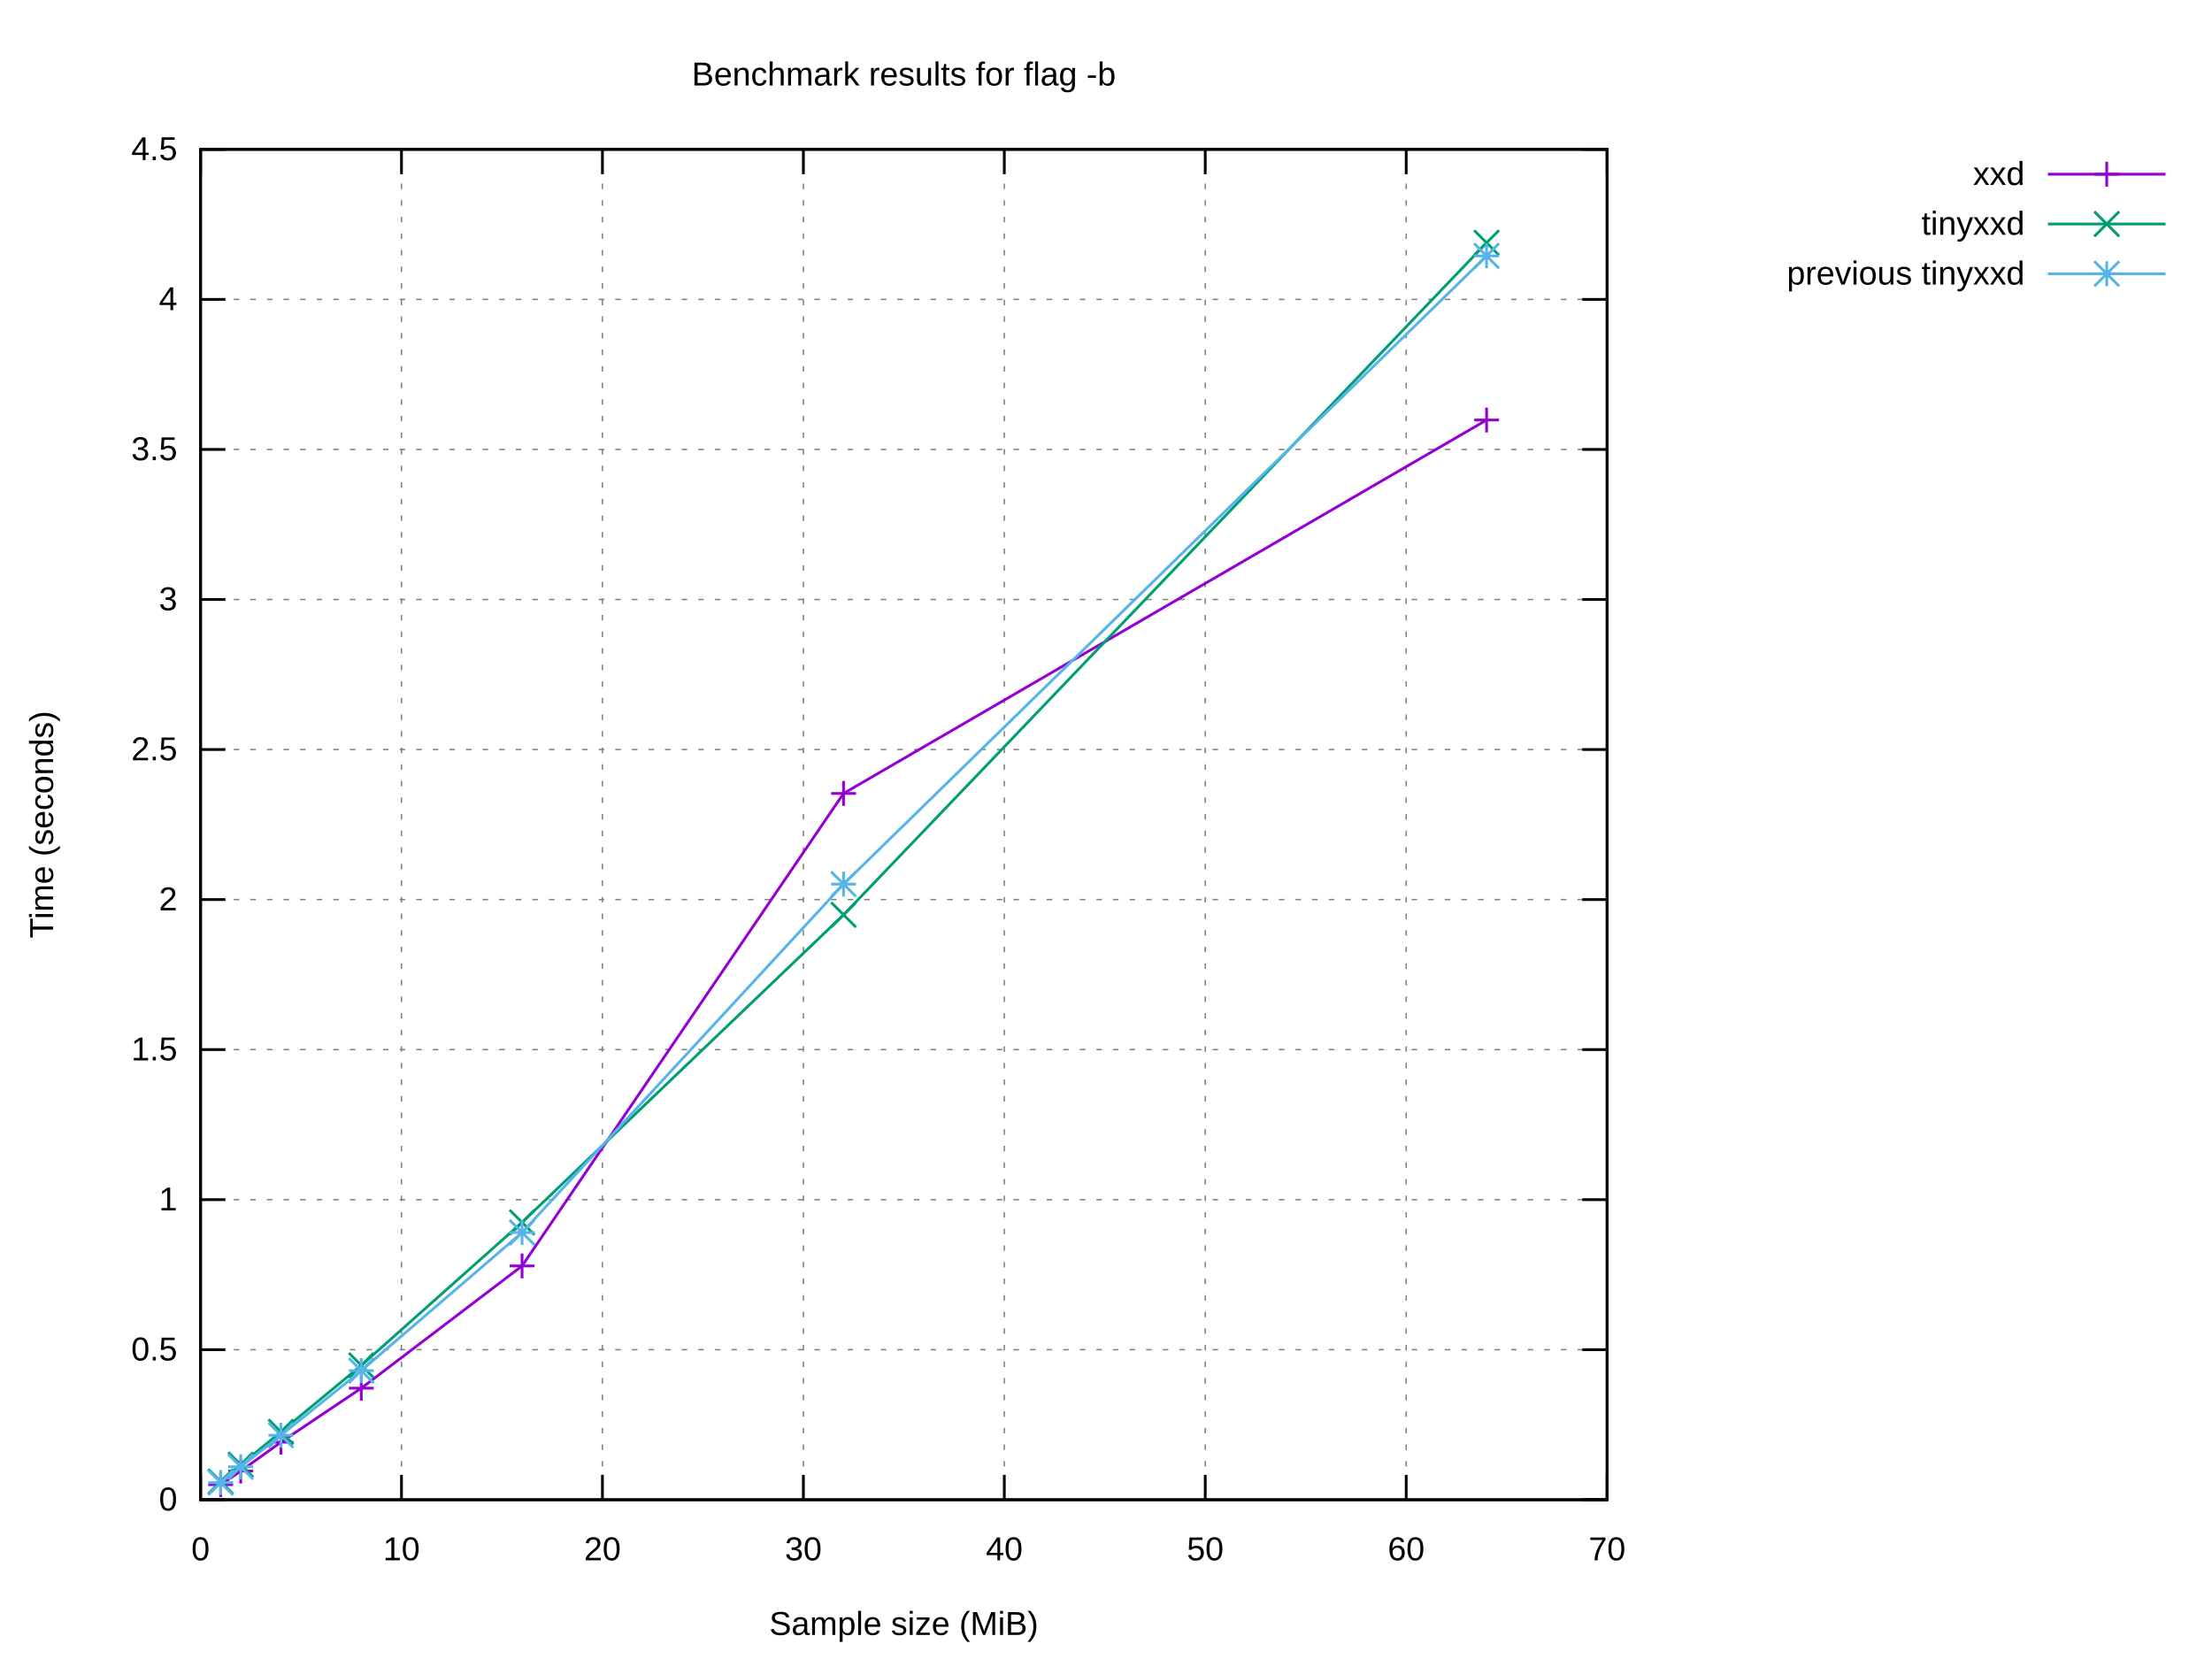
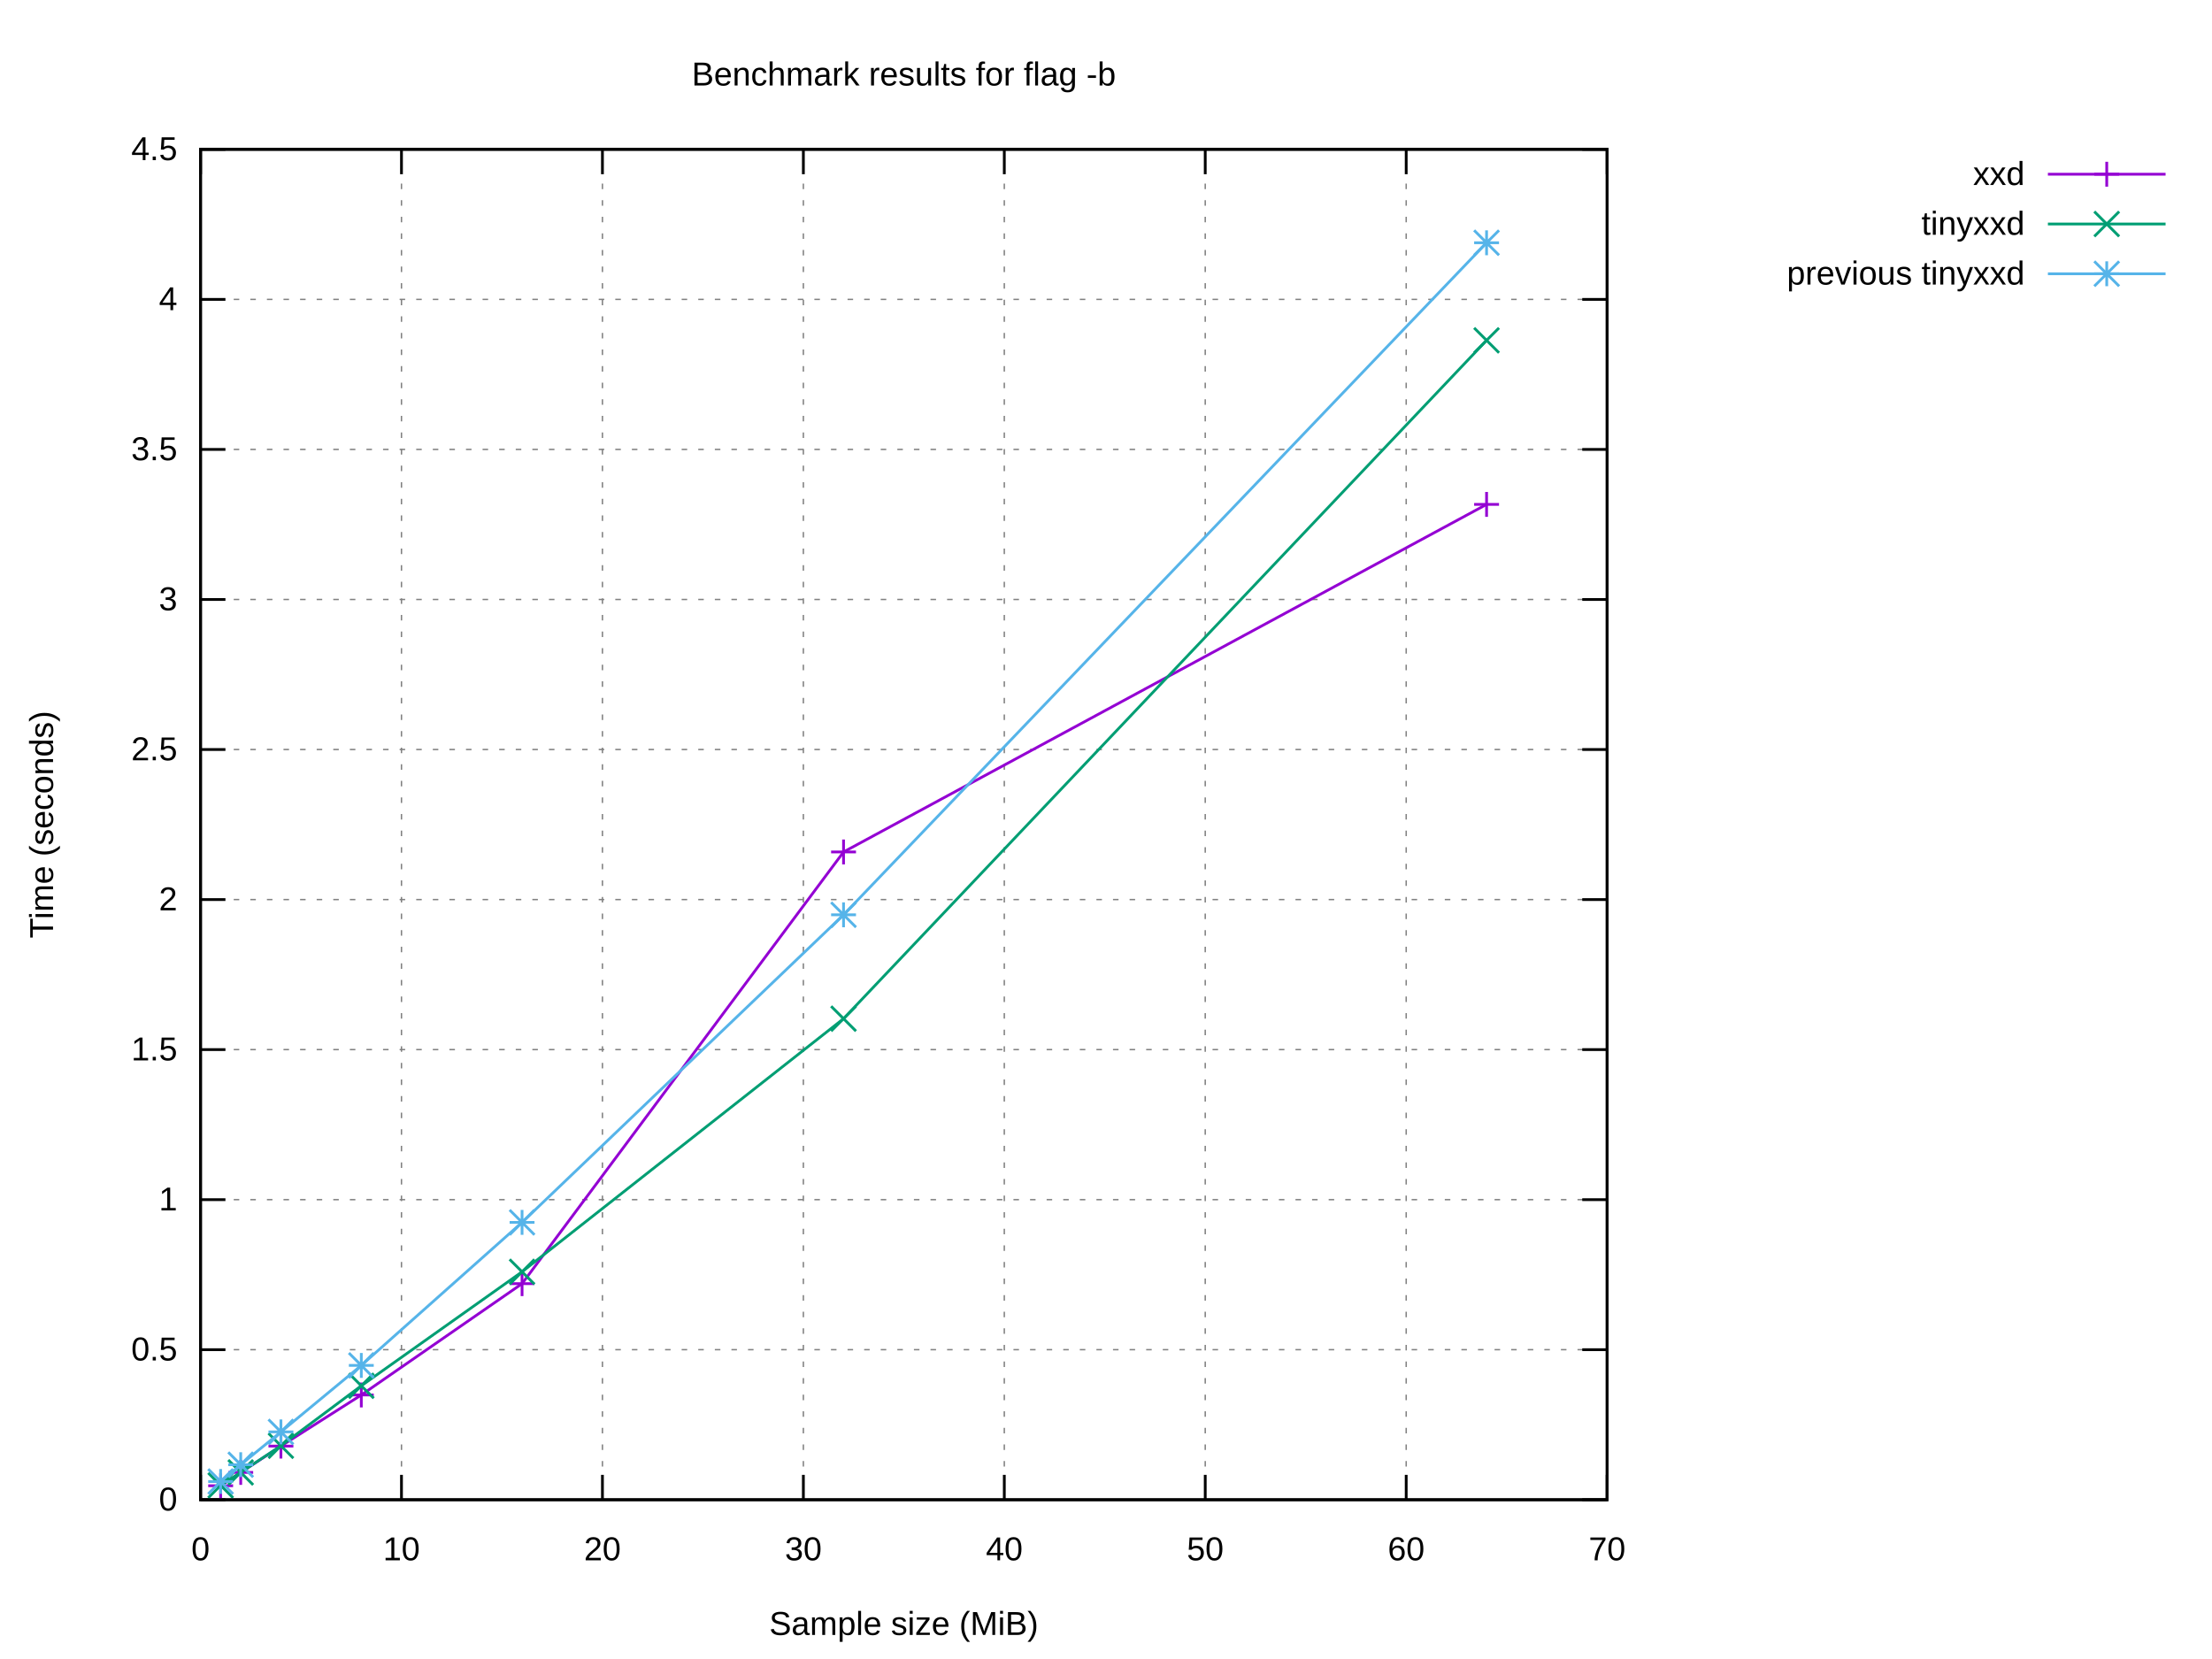
<svg xmlns="http://www.w3.org/2000/svg" xmlns:xlink="http://www.w3.org/1999/xlink" width="800" height="600" viewBox="0 0 800 600">
  <g id="gnuplot_canvas">
    <rect x="0" y="0" width="800" height="600" fill="#ffffff" />
    <defs>
      <circle id="gpDot" r="0.5" stroke-width="0.5" stroke="currentColor" />
      <path id="gpPt0" stroke-width="0.222" stroke="currentColor" d="M-1,0 h2 M0,-1 v2" />
      <path id="gpPt1" stroke-width="0.222" stroke="currentColor" d="M-1,-1 L1,1 M1,-1 L-1,1" />
      <path id="gpPt2" stroke-width="0.222" stroke="currentColor" d="M-1,0 L1,0 M0,-1 L0,1 M-1,-1 L1,1 M-1,1 L1,-1" />
      <rect id="gpPt3" stroke-width="0.222" stroke="currentColor" x="-1" y="-1" width="2" height="2" />
      <rect id="gpPt4" stroke-width="0.222" stroke="currentColor" fill="currentColor" x="-1" y="-1" width="2" height="2" />
      <circle id="gpPt5" stroke-width="0.222" stroke="currentColor" cx="0" cy="0" r="1" />
      <use xlink:href="#gpPt5" id="gpPt6" fill="currentColor" stroke="none" />
      <path id="gpPt7" stroke-width="0.222" stroke="currentColor" d="M0,-1.33 L-1.33,0.67 L1.33,0.67 z" />
      <use xlink:href="#gpPt7" id="gpPt8" fill="currentColor" stroke="none" />
      <use xlink:href="#gpPt7" id="gpPt9" stroke="currentColor" transform="rotate(180)" />
      <use xlink:href="#gpPt9" id="gpPt10" fill="currentColor" stroke="none" />
      <use xlink:href="#gpPt3" id="gpPt11" stroke="currentColor" transform="rotate(45)" />
      <use xlink:href="#gpPt11" id="gpPt12" fill="currentColor" stroke="none" />
      <path id="gpPt13" stroke-width="0.222" stroke="currentColor" d="M0,1.330 L1.265,0.411 L0.782,-1.067 L-0.782,-1.076 L-1.265,0.411 z" />
      <use xlink:href="#gpPt13" id="gpPt14" fill="currentColor" stroke="none" />
      <filter id="textbox" filterUnits="objectBoundingBox" x="0" y="0" height="1" width="1">
        <feFlood flood-color="#FFFFFF" flood-opacity="1" result="bgnd" />
        <feComposite in="SourceGraphic" in2="bgnd" operator="atop" />
      </filter>
      <filter id="greybox" filterUnits="objectBoundingBox" x="0" y="0" height="1" width="1">
        <feFlood flood-color="lightgrey" flood-opacity="1" result="grey" />
        <feComposite in="SourceGraphic" in2="grey" operator="atop" />
      </filter>
    </defs>
    <g fill="none" color="#FFFFFF" stroke="currentColor" stroke-width="1.00" stroke-linecap="butt" stroke-linejoin="miter">
</g>
    <g fill="none" color="black" stroke="currentColor" stroke-width="1.00" stroke-linecap="butt" stroke-linejoin="miter">
</g>
    <g fill="none" color="black" stroke="black" stroke-width="0.50" stroke-linecap="butt" stroke-linejoin="miter">
</g>
    <g fill="none" color="gray" stroke="currentColor" stroke-width="0.50" stroke-linecap="butt" stroke-linejoin="miter">
      <path stroke="gray" stroke-dasharray="2,4" class="gridline" d="M72.53,542.40 L581.24,542.40  " />
    </g>
    <g fill="none" color="gray" stroke="gray" stroke-width="1.00" stroke-linecap="butt" stroke-linejoin="miter">
</g>
    <g fill="none" color="black" stroke="currentColor" stroke-width="1.00" stroke-linecap="butt" stroke-linejoin="miter">
      <path stroke="black" d="M72.53,542.40 L81.53,542.40 M581.24,542.40 L572.24,542.40  " />
      <g transform="translate(64.14,546.30)" stroke="none" fill="black" font-family="Arial" font-size="12.00" text-anchor="end">
        <text>
          <tspan font-family="Arial"> 0</tspan>
        </text>
      </g>
    </g>
    <g fill="none" color="black" stroke="currentColor" stroke-width="1.00" stroke-linecap="butt" stroke-linejoin="miter">
</g>
    <g fill="none" color="black" stroke="black" stroke-width="0.50" stroke-linecap="butt" stroke-linejoin="miter">
</g>
    <g fill="none" color="gray" stroke="currentColor" stroke-width="0.50" stroke-linecap="butt" stroke-linejoin="miter">
      <path stroke="gray" stroke-dasharray="2,4" class="gridline" d="M72.53,488.13 L581.24,488.13  " />
    </g>
    <g fill="none" color="gray" stroke="gray" stroke-width="1.00" stroke-linecap="butt" stroke-linejoin="miter">
</g>
    <g fill="none" color="black" stroke="currentColor" stroke-width="1.00" stroke-linecap="butt" stroke-linejoin="miter">
      <path stroke="black" d="M72.53,488.13 L81.53,488.13 M581.24,488.13 L572.24,488.13  " />
      <g transform="translate(64.14,492.03)" stroke="none" fill="black" font-family="Arial" font-size="12.00" text-anchor="end">
        <text>
          <tspan font-family="Arial"> 0.5</tspan>
        </text>
      </g>
    </g>
    <g fill="none" color="black" stroke="currentColor" stroke-width="1.00" stroke-linecap="butt" stroke-linejoin="miter">
</g>
    <g fill="none" color="black" stroke="black" stroke-width="0.50" stroke-linecap="butt" stroke-linejoin="miter">
</g>
    <g fill="none" color="gray" stroke="currentColor" stroke-width="0.50" stroke-linecap="butt" stroke-linejoin="miter">
      <path stroke="gray" stroke-dasharray="2,4" class="gridline" d="M72.53,433.87 L581.24,433.87  " />
    </g>
    <g fill="none" color="gray" stroke="gray" stroke-width="1.00" stroke-linecap="butt" stroke-linejoin="miter">
</g>
    <g fill="none" color="black" stroke="currentColor" stroke-width="1.00" stroke-linecap="butt" stroke-linejoin="miter">
      <path stroke="black" d="M72.53,433.87 L81.53,433.87 M581.24,433.87 L572.24,433.87  " />
      <g transform="translate(64.14,437.77)" stroke="none" fill="black" font-family="Arial" font-size="12.00" text-anchor="end">
        <text>
          <tspan font-family="Arial"> 1</tspan>
        </text>
      </g>
    </g>
    <g fill="none" color="black" stroke="currentColor" stroke-width="1.00" stroke-linecap="butt" stroke-linejoin="miter">
</g>
    <g fill="none" color="black" stroke="black" stroke-width="0.50" stroke-linecap="butt" stroke-linejoin="miter">
</g>
    <g fill="none" color="gray" stroke="currentColor" stroke-width="0.50" stroke-linecap="butt" stroke-linejoin="miter">
      <path stroke="gray" stroke-dasharray="2,4" class="gridline" d="M72.53,379.60 L581.24,379.60  " />
    </g>
    <g fill="none" color="gray" stroke="gray" stroke-width="1.00" stroke-linecap="butt" stroke-linejoin="miter">
</g>
    <g fill="none" color="black" stroke="currentColor" stroke-width="1.00" stroke-linecap="butt" stroke-linejoin="miter">
      <path stroke="black" d="M72.53,379.60 L81.53,379.60 M581.24,379.60 L572.24,379.60  " />
      <g transform="translate(64.14,383.50)" stroke="none" fill="black" font-family="Arial" font-size="12.00" text-anchor="end">
        <text>
          <tspan font-family="Arial"> 1.5</tspan>
        </text>
      </g>
    </g>
    <g fill="none" color="black" stroke="currentColor" stroke-width="1.00" stroke-linecap="butt" stroke-linejoin="miter">
</g>
    <g fill="none" color="black" stroke="black" stroke-width="0.50" stroke-linecap="butt" stroke-linejoin="miter">
</g>
    <g fill="none" color="gray" stroke="currentColor" stroke-width="0.50" stroke-linecap="butt" stroke-linejoin="miter">
      <path stroke="gray" stroke-dasharray="2,4" class="gridline" d="M72.53,325.34 L581.24,325.34  " />
    </g>
    <g fill="none" color="gray" stroke="gray" stroke-width="1.00" stroke-linecap="butt" stroke-linejoin="miter">
</g>
    <g fill="none" color="black" stroke="currentColor" stroke-width="1.00" stroke-linecap="butt" stroke-linejoin="miter">
      <path stroke="black" d="M72.53,325.34 L81.53,325.34 M581.24,325.34 L572.24,325.34  " />
      <g transform="translate(64.14,329.24)" stroke="none" fill="black" font-family="Arial" font-size="12.00" text-anchor="end">
        <text>
          <tspan font-family="Arial"> 2</tspan>
        </text>
      </g>
    </g>
    <g fill="none" color="black" stroke="currentColor" stroke-width="1.00" stroke-linecap="butt" stroke-linejoin="miter">
</g>
    <g fill="none" color="black" stroke="black" stroke-width="0.50" stroke-linecap="butt" stroke-linejoin="miter">
</g>
    <g fill="none" color="gray" stroke="currentColor" stroke-width="0.50" stroke-linecap="butt" stroke-linejoin="miter">
      <path stroke="gray" stroke-dasharray="2,4" class="gridline" d="M72.53,271.07 L581.24,271.07  " />
    </g>
    <g fill="none" color="gray" stroke="gray" stroke-width="1.00" stroke-linecap="butt" stroke-linejoin="miter">
</g>
    <g fill="none" color="black" stroke="currentColor" stroke-width="1.00" stroke-linecap="butt" stroke-linejoin="miter">
      <path stroke="black" d="M72.53,271.07 L81.53,271.07 M581.24,271.07 L572.24,271.07  " />
      <g transform="translate(64.14,274.97)" stroke="none" fill="black" font-family="Arial" font-size="12.00" text-anchor="end">
        <text>
          <tspan font-family="Arial"> 2.5</tspan>
        </text>
      </g>
    </g>
    <g fill="none" color="black" stroke="currentColor" stroke-width="1.00" stroke-linecap="butt" stroke-linejoin="miter">
</g>
    <g fill="none" color="black" stroke="black" stroke-width="0.50" stroke-linecap="butt" stroke-linejoin="miter">
</g>
    <g fill="none" color="gray" stroke="currentColor" stroke-width="0.50" stroke-linecap="butt" stroke-linejoin="miter">
      <path stroke="gray" stroke-dasharray="2,4" class="gridline" d="M72.53,216.81 L581.24,216.81  " />
    </g>
    <g fill="none" color="gray" stroke="gray" stroke-width="1.00" stroke-linecap="butt" stroke-linejoin="miter">
</g>
    <g fill="none" color="black" stroke="currentColor" stroke-width="1.00" stroke-linecap="butt" stroke-linejoin="miter">
      <path stroke="black" d="M72.53,216.81 L81.53,216.81 M581.24,216.81 L572.24,216.81  " />
      <g transform="translate(64.14,220.71)" stroke="none" fill="black" font-family="Arial" font-size="12.00" text-anchor="end">
        <text>
          <tspan font-family="Arial"> 3</tspan>
        </text>
      </g>
    </g>
    <g fill="none" color="black" stroke="currentColor" stroke-width="1.00" stroke-linecap="butt" stroke-linejoin="miter">
</g>
    <g fill="none" color="black" stroke="black" stroke-width="0.50" stroke-linecap="butt" stroke-linejoin="miter">
</g>
    <g fill="none" color="gray" stroke="currentColor" stroke-width="0.50" stroke-linecap="butt" stroke-linejoin="miter">
      <path stroke="gray" stroke-dasharray="2,4" class="gridline" d="M72.53,162.54 L581.24,162.54  " />
    </g>
    <g fill="none" color="gray" stroke="gray" stroke-width="1.00" stroke-linecap="butt" stroke-linejoin="miter">
</g>
    <g fill="none" color="black" stroke="currentColor" stroke-width="1.00" stroke-linecap="butt" stroke-linejoin="miter">
      <path stroke="black" d="M72.53,162.54 L81.53,162.54 M581.24,162.54 L572.24,162.54  " />
      <g transform="translate(64.14,166.44)" stroke="none" fill="black" font-family="Arial" font-size="12.00" text-anchor="end">
        <text>
          <tspan font-family="Arial"> 3.5</tspan>
        </text>
      </g>
    </g>
    <g fill="none" color="black" stroke="currentColor" stroke-width="1.00" stroke-linecap="butt" stroke-linejoin="miter">
</g>
    <g fill="none" color="black" stroke="black" stroke-width="0.50" stroke-linecap="butt" stroke-linejoin="miter">
</g>
    <g fill="none" color="gray" stroke="currentColor" stroke-width="0.50" stroke-linecap="butt" stroke-linejoin="miter">
      <path stroke="gray" stroke-dasharray="2,4" class="gridline" d="M72.53,108.28 L581.24,108.28  " />
    </g>
    <g fill="none" color="gray" stroke="gray" stroke-width="1.00" stroke-linecap="butt" stroke-linejoin="miter">
</g>
    <g fill="none" color="black" stroke="currentColor" stroke-width="1.00" stroke-linecap="butt" stroke-linejoin="miter">
      <path stroke="black" d="M72.53,108.28 L81.53,108.28 M581.24,108.28 L572.24,108.28  " />
      <g transform="translate(64.14,112.18)" stroke="none" fill="black" font-family="Arial" font-size="12.00" text-anchor="end">
        <text>
          <tspan font-family="Arial"> 4</tspan>
        </text>
      </g>
    </g>
    <g fill="none" color="black" stroke="currentColor" stroke-width="1.00" stroke-linecap="butt" stroke-linejoin="miter">
</g>
    <g fill="none" color="black" stroke="black" stroke-width="0.50" stroke-linecap="butt" stroke-linejoin="miter">
</g>
    <g fill="none" color="gray" stroke="currentColor" stroke-width="0.50" stroke-linecap="butt" stroke-linejoin="miter">
      <path stroke="gray" stroke-dasharray="2,4" class="gridline" d="M72.53,54.01 L581.24,54.01  " />
    </g>
    <g fill="none" color="gray" stroke="gray" stroke-width="1.00" stroke-linecap="butt" stroke-linejoin="miter">
</g>
    <g fill="none" color="black" stroke="currentColor" stroke-width="1.00" stroke-linecap="butt" stroke-linejoin="miter">
      <path stroke="black" d="M72.53,54.01 L81.53,54.01 M581.24,54.01 L572.24,54.01  " />
      <g transform="translate(64.14,57.91)" stroke="none" fill="black" font-family="Arial" font-size="12.00" text-anchor="end">
        <text>
          <tspan font-family="Arial"> 4.5</tspan>
        </text>
      </g>
    </g>
    <g fill="none" color="black" stroke="currentColor" stroke-width="1.00" stroke-linecap="butt" stroke-linejoin="miter">
</g>
    <g fill="none" color="black" stroke="black" stroke-width="0.50" stroke-linecap="butt" stroke-linejoin="miter">
</g>
    <g fill="none" color="gray" stroke="currentColor" stroke-width="0.50" stroke-linecap="butt" stroke-linejoin="miter">
      <path stroke="gray" stroke-dasharray="2,4" class="gridline" d="M72.53,542.40 L72.53,54.01  " />
    </g>
    <g fill="none" color="gray" stroke="gray" stroke-width="1.00" stroke-linecap="butt" stroke-linejoin="miter">
</g>
    <g fill="none" color="black" stroke="currentColor" stroke-width="1.00" stroke-linecap="butt" stroke-linejoin="miter">
      <path stroke="black" d="M72.53,542.40 L72.53,533.40 M72.53,54.01 L72.53,63.01  " />
      <g transform="translate(72.53,564.30)" stroke="none" fill="black" font-family="Arial" font-size="12.00" text-anchor="middle">
        <text>
          <tspan font-family="Arial"> 0</tspan>
        </text>
      </g>
    </g>
    <g fill="none" color="black" stroke="currentColor" stroke-width="1.00" stroke-linecap="butt" stroke-linejoin="miter">
</g>
    <g fill="none" color="black" stroke="black" stroke-width="0.50" stroke-linecap="butt" stroke-linejoin="miter">
</g>
    <g fill="none" color="gray" stroke="currentColor" stroke-width="0.50" stroke-linecap="butt" stroke-linejoin="miter">
      <path stroke="gray" stroke-dasharray="2,4" class="gridline" d="M145.20,542.40 L145.20,54.01  " />
    </g>
    <g fill="none" color="gray" stroke="gray" stroke-width="1.00" stroke-linecap="butt" stroke-linejoin="miter">
</g>
    <g fill="none" color="black" stroke="currentColor" stroke-width="1.00" stroke-linecap="butt" stroke-linejoin="miter">
      <path stroke="black" d="M145.20,542.40 L145.20,533.40 M145.20,54.01 L145.20,63.01  " />
      <g transform="translate(145.20,564.30)" stroke="none" fill="black" font-family="Arial" font-size="12.00" text-anchor="middle">
        <text>
          <tspan font-family="Arial"> 10</tspan>
        </text>
      </g>
    </g>
    <g fill="none" color="black" stroke="currentColor" stroke-width="1.00" stroke-linecap="butt" stroke-linejoin="miter">
</g>
    <g fill="none" color="black" stroke="black" stroke-width="0.50" stroke-linecap="butt" stroke-linejoin="miter">
</g>
    <g fill="none" color="gray" stroke="currentColor" stroke-width="0.50" stroke-linecap="butt" stroke-linejoin="miter">
      <path stroke="gray" stroke-dasharray="2,4" class="gridline" d="M217.88,542.40 L217.88,54.01  " />
    </g>
    <g fill="none" color="gray" stroke="gray" stroke-width="1.00" stroke-linecap="butt" stroke-linejoin="miter">
</g>
    <g fill="none" color="black" stroke="currentColor" stroke-width="1.00" stroke-linecap="butt" stroke-linejoin="miter">
      <path stroke="black" d="M217.88,542.40 L217.88,533.40 M217.88,54.01 L217.88,63.01  " />
      <g transform="translate(217.88,564.30)" stroke="none" fill="black" font-family="Arial" font-size="12.00" text-anchor="middle">
        <text>
          <tspan font-family="Arial"> 20</tspan>
        </text>
      </g>
    </g>
    <g fill="none" color="black" stroke="currentColor" stroke-width="1.00" stroke-linecap="butt" stroke-linejoin="miter">
</g>
    <g fill="none" color="black" stroke="black" stroke-width="0.50" stroke-linecap="butt" stroke-linejoin="miter">
</g>
    <g fill="none" color="gray" stroke="currentColor" stroke-width="0.50" stroke-linecap="butt" stroke-linejoin="miter">
      <path stroke="gray" stroke-dasharray="2,4" class="gridline" d="M290.55,542.40 L290.55,54.01  " />
    </g>
    <g fill="none" color="gray" stroke="gray" stroke-width="1.00" stroke-linecap="butt" stroke-linejoin="miter">
</g>
    <g fill="none" color="black" stroke="currentColor" stroke-width="1.00" stroke-linecap="butt" stroke-linejoin="miter">
      <path stroke="black" d="M290.55,542.40 L290.55,533.40 M290.55,54.01 L290.55,63.01  " />
      <g transform="translate(290.55,564.30)" stroke="none" fill="black" font-family="Arial" font-size="12.00" text-anchor="middle">
        <text>
          <tspan font-family="Arial"> 30</tspan>
        </text>
      </g>
    </g>
    <g fill="none" color="black" stroke="currentColor" stroke-width="1.00" stroke-linecap="butt" stroke-linejoin="miter">
</g>
    <g fill="none" color="black" stroke="black" stroke-width="0.50" stroke-linecap="butt" stroke-linejoin="miter">
</g>
    <g fill="none" color="gray" stroke="currentColor" stroke-width="0.50" stroke-linecap="butt" stroke-linejoin="miter">
      <path stroke="gray" stroke-dasharray="2,4" class="gridline" d="M363.22,542.40 L363.22,54.01  " />
    </g>
    <g fill="none" color="gray" stroke="gray" stroke-width="1.00" stroke-linecap="butt" stroke-linejoin="miter">
</g>
    <g fill="none" color="black" stroke="currentColor" stroke-width="1.00" stroke-linecap="butt" stroke-linejoin="miter">
      <path stroke="black" d="M363.22,542.40 L363.22,533.40 M363.22,54.01 L363.22,63.01  " />
      <g transform="translate(363.22,564.30)" stroke="none" fill="black" font-family="Arial" font-size="12.00" text-anchor="middle">
        <text>
          <tspan font-family="Arial"> 40</tspan>
        </text>
      </g>
    </g>
    <g fill="none" color="black" stroke="currentColor" stroke-width="1.00" stroke-linecap="butt" stroke-linejoin="miter">
</g>
    <g fill="none" color="black" stroke="black" stroke-width="0.50" stroke-linecap="butt" stroke-linejoin="miter">
</g>
    <g fill="none" color="gray" stroke="currentColor" stroke-width="0.50" stroke-linecap="butt" stroke-linejoin="miter">
      <path stroke="gray" stroke-dasharray="2,4" class="gridline" d="M435.89,542.40 L435.89,54.01  " />
    </g>
    <g fill="none" color="gray" stroke="gray" stroke-width="1.00" stroke-linecap="butt" stroke-linejoin="miter">
</g>
    <g fill="none" color="black" stroke="currentColor" stroke-width="1.00" stroke-linecap="butt" stroke-linejoin="miter">
      <path stroke="black" d="M435.89,542.40 L435.89,533.40 M435.89,54.01 L435.89,63.01  " />
      <g transform="translate(435.89,564.30)" stroke="none" fill="black" font-family="Arial" font-size="12.00" text-anchor="middle">
        <text>
          <tspan font-family="Arial"> 50</tspan>
        </text>
      </g>
    </g>
    <g fill="none" color="black" stroke="currentColor" stroke-width="1.00" stroke-linecap="butt" stroke-linejoin="miter">
</g>
    <g fill="none" color="black" stroke="black" stroke-width="0.50" stroke-linecap="butt" stroke-linejoin="miter">
</g>
    <g fill="none" color="gray" stroke="currentColor" stroke-width="0.50" stroke-linecap="butt" stroke-linejoin="miter">
      <path stroke="gray" stroke-dasharray="2,4" class="gridline" d="M508.57,542.40 L508.57,54.01  " />
    </g>
    <g fill="none" color="gray" stroke="gray" stroke-width="1.00" stroke-linecap="butt" stroke-linejoin="miter">
</g>
    <g fill="none" color="black" stroke="currentColor" stroke-width="1.00" stroke-linecap="butt" stroke-linejoin="miter">
      <path stroke="black" d="M508.57,542.40 L508.57,533.40 M508.57,54.01 L508.57,63.01  " />
      <g transform="translate(508.57,564.30)" stroke="none" fill="black" font-family="Arial" font-size="12.00" text-anchor="middle">
        <text>
          <tspan font-family="Arial"> 60</tspan>
        </text>
      </g>
    </g>
    <g fill="none" color="black" stroke="currentColor" stroke-width="1.00" stroke-linecap="butt" stroke-linejoin="miter">
</g>
    <g fill="none" color="black" stroke="black" stroke-width="0.50" stroke-linecap="butt" stroke-linejoin="miter">
</g>
    <g fill="none" color="gray" stroke="currentColor" stroke-width="0.50" stroke-linecap="butt" stroke-linejoin="miter">
      <path stroke="gray" stroke-dasharray="2,4" class="gridline" d="M581.24,542.40 L581.24,54.01  " />
    </g>
    <g fill="none" color="gray" stroke="gray" stroke-width="1.00" stroke-linecap="butt" stroke-linejoin="miter">
</g>
    <g fill="none" color="black" stroke="currentColor" stroke-width="1.00" stroke-linecap="butt" stroke-linejoin="miter">
      <path stroke="black" d="M581.24,542.40 L581.24,533.40 M581.24,54.01 L581.24,63.01  " />
      <g transform="translate(581.24,564.30)" stroke="none" fill="black" font-family="Arial" font-size="12.00" text-anchor="middle">
        <text>
          <tspan font-family="Arial"> 70</tspan>
        </text>
      </g>
    </g>
    <g fill="none" color="black" stroke="currentColor" stroke-width="1.00" stroke-linecap="butt" stroke-linejoin="miter">
</g>
    <g fill="none" color="black" stroke="currentColor" stroke-width="1.00" stroke-linecap="butt" stroke-linejoin="miter">
      <path stroke="black" d="M72.53,54.01 L72.53,542.40 L581.24,542.40 L581.24,54.01 L72.53,54.01 Z  " />
    </g>
    <g fill="none" color="black" stroke="currentColor" stroke-width="1.00" stroke-linecap="butt" stroke-linejoin="miter">
</g>
    <g id="gnuplot_plot_1">
      <g fill="none" color="black" stroke="currentColor" stroke-width="1.00" stroke-linecap="butt" stroke-linejoin="miter">
        <g transform="translate(732.26,66.91)" stroke="none" fill="black" font-family="Arial" font-size="12.00" text-anchor="end">
          <text>
            <tspan font-family="Arial">xxd</tspan>
          </text>
        </g>
      </g>
      <g fill="none" color="black" stroke="currentColor" stroke-width="1.00" stroke-linecap="butt" stroke-linejoin="miter">
-         <path stroke="rgb(148,   0, 211)" d="M740.65,63.01 L783.21,63.01 M537.64,151.90 L305.08,286.96 L188.81,457.84 L130.67,502.05 L101.60,521.58 L87.06,532.02   L79.80,536.95  " />
-         <use xlink:href="#gpPt0" transform="translate(537.64,151.90) scale(4.50)" color="rgb(148,   0, 211)" />
-         <use xlink:href="#gpPt0" transform="translate(305.08,286.96) scale(4.50)" color="rgb(148,   0, 211)" />
-         <use xlink:href="#gpPt0" transform="translate(188.81,457.84) scale(4.50)" color="rgb(148,   0, 211)" />
-         <use xlink:href="#gpPt0" transform="translate(130.67,502.05) scale(4.50)" color="rgb(148,   0, 211)" />
-         <use xlink:href="#gpPt0" transform="translate(101.60,521.58) scale(4.50)" color="rgb(148,   0, 211)" />
-         <use xlink:href="#gpPt0" transform="translate(87.06,532.02) scale(4.50)" color="rgb(148,   0, 211)" />
-         <use xlink:href="#gpPt0" transform="translate(79.80,536.95) scale(4.50)" color="rgb(148,   0, 211)" />
+         <path stroke="rgb(148,   0, 211)" d="M740.65,63.01 L783.21,63.01 M537.64,182.42 L305.08,308.12 L188.81,464.25 L130.67,504.51 L101.60,523.00 L87.06,532.52   L79.80,537.34  " />
+         <use xlink:href="#gpPt0" transform="translate(537.64,182.42) scale(4.50)" color="rgb(148,   0, 211)" />
+         <use xlink:href="#gpPt0" transform="translate(305.08,308.12) scale(4.50)" color="rgb(148,   0, 211)" />
+         <use xlink:href="#gpPt0" transform="translate(188.81,464.25) scale(4.50)" color="rgb(148,   0, 211)" />
+         <use xlink:href="#gpPt0" transform="translate(130.67,504.51) scale(4.50)" color="rgb(148,   0, 211)" />
+         <use xlink:href="#gpPt0" transform="translate(101.60,523.00) scale(4.50)" color="rgb(148,   0, 211)" />
+         <use xlink:href="#gpPt0" transform="translate(87.06,532.52) scale(4.50)" color="rgb(148,   0, 211)" />
+         <use xlink:href="#gpPt0" transform="translate(79.80,537.34) scale(4.50)" color="rgb(148,   0, 211)" />
        <use xlink:href="#gpPt0" transform="translate(761.93,63.01) scale(4.50)" color="rgb(148,   0, 211)" />
      </g>
    </g>
    <g id="gnuplot_plot_2">
      <g fill="none" color="black" stroke="currentColor" stroke-width="1.00" stroke-linecap="butt" stroke-linejoin="miter">
        <g transform="translate(732.26,84.91)" stroke="none" fill="black" font-family="Arial" font-size="12.00" text-anchor="end">
          <text>
            <tspan font-family="Arial">tinyxxd</tspan>
          </text>
        </g>
      </g>
      <g fill="none" color="black" stroke="currentColor" stroke-width="1.00" stroke-linecap="butt" stroke-linejoin="miter">
-         <path stroke="rgb(  0, 158, 115)" d="M740.65,81.01 L783.21,81.01 M537.64,87.80 L305.08,330.85 L188.81,442.09 L130.67,493.82 L101.60,517.86 L87.06,529.73   L79.80,535.81  " />
-         <use xlink:href="#gpPt1" transform="translate(537.64,87.80) scale(4.50)" color="rgb(  0, 158, 115)" />
-         <use xlink:href="#gpPt1" transform="translate(305.08,330.85) scale(4.50)" color="rgb(  0, 158, 115)" />
-         <use xlink:href="#gpPt1" transform="translate(188.81,442.09) scale(4.50)" color="rgb(  0, 158, 115)" />
-         <use xlink:href="#gpPt1" transform="translate(130.67,493.82) scale(4.50)" color="rgb(  0, 158, 115)" />
-         <use xlink:href="#gpPt1" transform="translate(101.60,517.86) scale(4.50)" color="rgb(  0, 158, 115)" />
-         <use xlink:href="#gpPt1" transform="translate(87.06,529.73) scale(4.50)" color="rgb(  0, 158, 115)" />
-         <use xlink:href="#gpPt1" transform="translate(79.80,535.81) scale(4.50)" color="rgb(  0, 158, 115)" />
+         <path stroke="rgb(  0, 158, 115)" d="M740.65,81.01 L783.21,81.01 M537.64,123.09 L305.08,368.42 L188.81,459.96 L130.67,501.19 L101.60,522.88 L87.06,532.52   L79.80,537.21  " />
+         <use xlink:href="#gpPt1" transform="translate(537.64,123.09) scale(4.50)" color="rgb(  0, 158, 115)" />
+         <use xlink:href="#gpPt1" transform="translate(305.08,368.42) scale(4.50)" color="rgb(  0, 158, 115)" />
+         <use xlink:href="#gpPt1" transform="translate(188.81,459.96) scale(4.50)" color="rgb(  0, 158, 115)" />
+         <use xlink:href="#gpPt1" transform="translate(130.67,501.19) scale(4.50)" color="rgb(  0, 158, 115)" />
+         <use xlink:href="#gpPt1" transform="translate(101.60,522.88) scale(4.50)" color="rgb(  0, 158, 115)" />
+         <use xlink:href="#gpPt1" transform="translate(87.06,532.52) scale(4.50)" color="rgb(  0, 158, 115)" />
+         <use xlink:href="#gpPt1" transform="translate(79.80,537.21) scale(4.50)" color="rgb(  0, 158, 115)" />
        <use xlink:href="#gpPt1" transform="translate(761.93,81.01) scale(4.50)" color="rgb(  0, 158, 115)" />
      </g>
    </g>
    <g id="gnuplot_plot_3">
      <g fill="none" color="black" stroke="currentColor" stroke-width="1.00" stroke-linecap="butt" stroke-linejoin="miter">
        <g transform="translate(732.26,102.91)" stroke="none" fill="black" font-family="Arial" font-size="12.00" text-anchor="end">
          <text>
            <tspan font-family="Arial">previous tinyxxd</tspan>
          </text>
        </g>
      </g>
      <g fill="none" color="black" stroke="currentColor" stroke-width="1.00" stroke-linecap="butt" stroke-linejoin="miter">
-         <path stroke="rgb( 86, 180, 233)" d="M740.65,99.01 L783.21,99.01 M537.64,92.55 L305.08,319.75 L188.81,445.75 L130.67,495.71 L101.60,519.08 L87.06,530.49   L79.80,536.20  " />
-         <use xlink:href="#gpPt2" transform="translate(537.64,92.55) scale(4.50)" color="rgb( 86, 180, 233)" />
-         <use xlink:href="#gpPt2" transform="translate(305.08,319.75) scale(4.50)" color="rgb( 86, 180, 233)" />
-         <use xlink:href="#gpPt2" transform="translate(188.81,445.75) scale(4.50)" color="rgb( 86, 180, 233)" />
-         <use xlink:href="#gpPt2" transform="translate(130.67,495.71) scale(4.50)" color="rgb( 86, 180, 233)" />
-         <use xlink:href="#gpPt2" transform="translate(101.60,519.08) scale(4.50)" color="rgb( 86, 180, 233)" />
-         <use xlink:href="#gpPt2" transform="translate(87.06,530.49) scale(4.50)" color="rgb( 86, 180, 233)" />
-         <use xlink:href="#gpPt2" transform="translate(79.80,536.20) scale(4.50)" color="rgb( 86, 180, 233)" />
+         <path stroke="rgb( 86, 180, 233)" d="M740.65,99.01 L783.21,99.01 M537.64,87.80 L305.08,330.85 L188.81,442.09 L130.67,493.82 L101.60,517.86 L87.06,529.73   L79.80,535.81  " />
+         <use xlink:href="#gpPt2" transform="translate(537.64,87.80) scale(4.50)" color="rgb( 86, 180, 233)" />
+         <use xlink:href="#gpPt2" transform="translate(305.08,330.85) scale(4.50)" color="rgb( 86, 180, 233)" />
+         <use xlink:href="#gpPt2" transform="translate(188.81,442.09) scale(4.50)" color="rgb( 86, 180, 233)" />
+         <use xlink:href="#gpPt2" transform="translate(130.67,493.82) scale(4.50)" color="rgb( 86, 180, 233)" />
+         <use xlink:href="#gpPt2" transform="translate(101.60,517.86) scale(4.50)" color="rgb( 86, 180, 233)" />
+         <use xlink:href="#gpPt2" transform="translate(87.06,529.73) scale(4.50)" color="rgb( 86, 180, 233)" />
+         <use xlink:href="#gpPt2" transform="translate(79.80,535.81) scale(4.50)" color="rgb( 86, 180, 233)" />
        <use xlink:href="#gpPt2" transform="translate(761.93,99.01) scale(4.50)" color="rgb( 86, 180, 233)" />
      </g>
    </g>
    <g fill="none" color="#FFFFFF" stroke="rgb( 86, 180, 233)" stroke-width="2.00" stroke-linecap="butt" stroke-linejoin="miter">
</g>
    <g fill="none" color="black" stroke="currentColor" stroke-width="2.00" stroke-linecap="butt" stroke-linejoin="miter">
</g>
    <g fill="none" color="black" stroke="black" stroke-width="1.00" stroke-linecap="butt" stroke-linejoin="miter">
</g>
    <g fill="none" color="black" stroke="currentColor" stroke-width="1.00" stroke-linecap="butt" stroke-linejoin="miter">
      <path stroke="black" d="M72.53,54.01 L72.53,542.40 L581.24,542.40 L581.24,54.01 L72.53,54.01 Z  " />
      <g transform="translate(19.18,298.21) rotate(270.00)" stroke="none" fill="black" font-family="Arial" font-size="12.00" text-anchor="middle">
        <text>
          <tspan font-family="Arial">Time (seconds)</tspan>
        </text>
      </g>
    </g>
    <g fill="none" color="black" stroke="currentColor" stroke-width="1.00" stroke-linecap="butt" stroke-linejoin="miter">
      <g transform="translate(326.88,591.30)" stroke="none" fill="black" font-family="Arial" font-size="12.00" text-anchor="middle">
        <text>
          <tspan font-family="Arial">Sample size (MiB)</tspan>
        </text>
      </g>
    </g>
    <g fill="none" color="black" stroke="currentColor" stroke-width="1.00" stroke-linecap="butt" stroke-linejoin="miter">
</g>
    <g fill="none" color="black" stroke="currentColor" stroke-width="1.00" stroke-linecap="butt" stroke-linejoin="miter">
      <g transform="translate(326.88,30.91)" stroke="none" fill="black" font-family="Arial" font-size="12.00" text-anchor="middle">
        <text>
          <tspan font-family="Arial">Benchmark results for flag -b</tspan>
        </text>
      </g>
    </g>
    <g fill="none" color="black" stroke="currentColor" stroke-width="1.00" stroke-linecap="butt" stroke-linejoin="miter">
</g>
  </g>
</svg>
